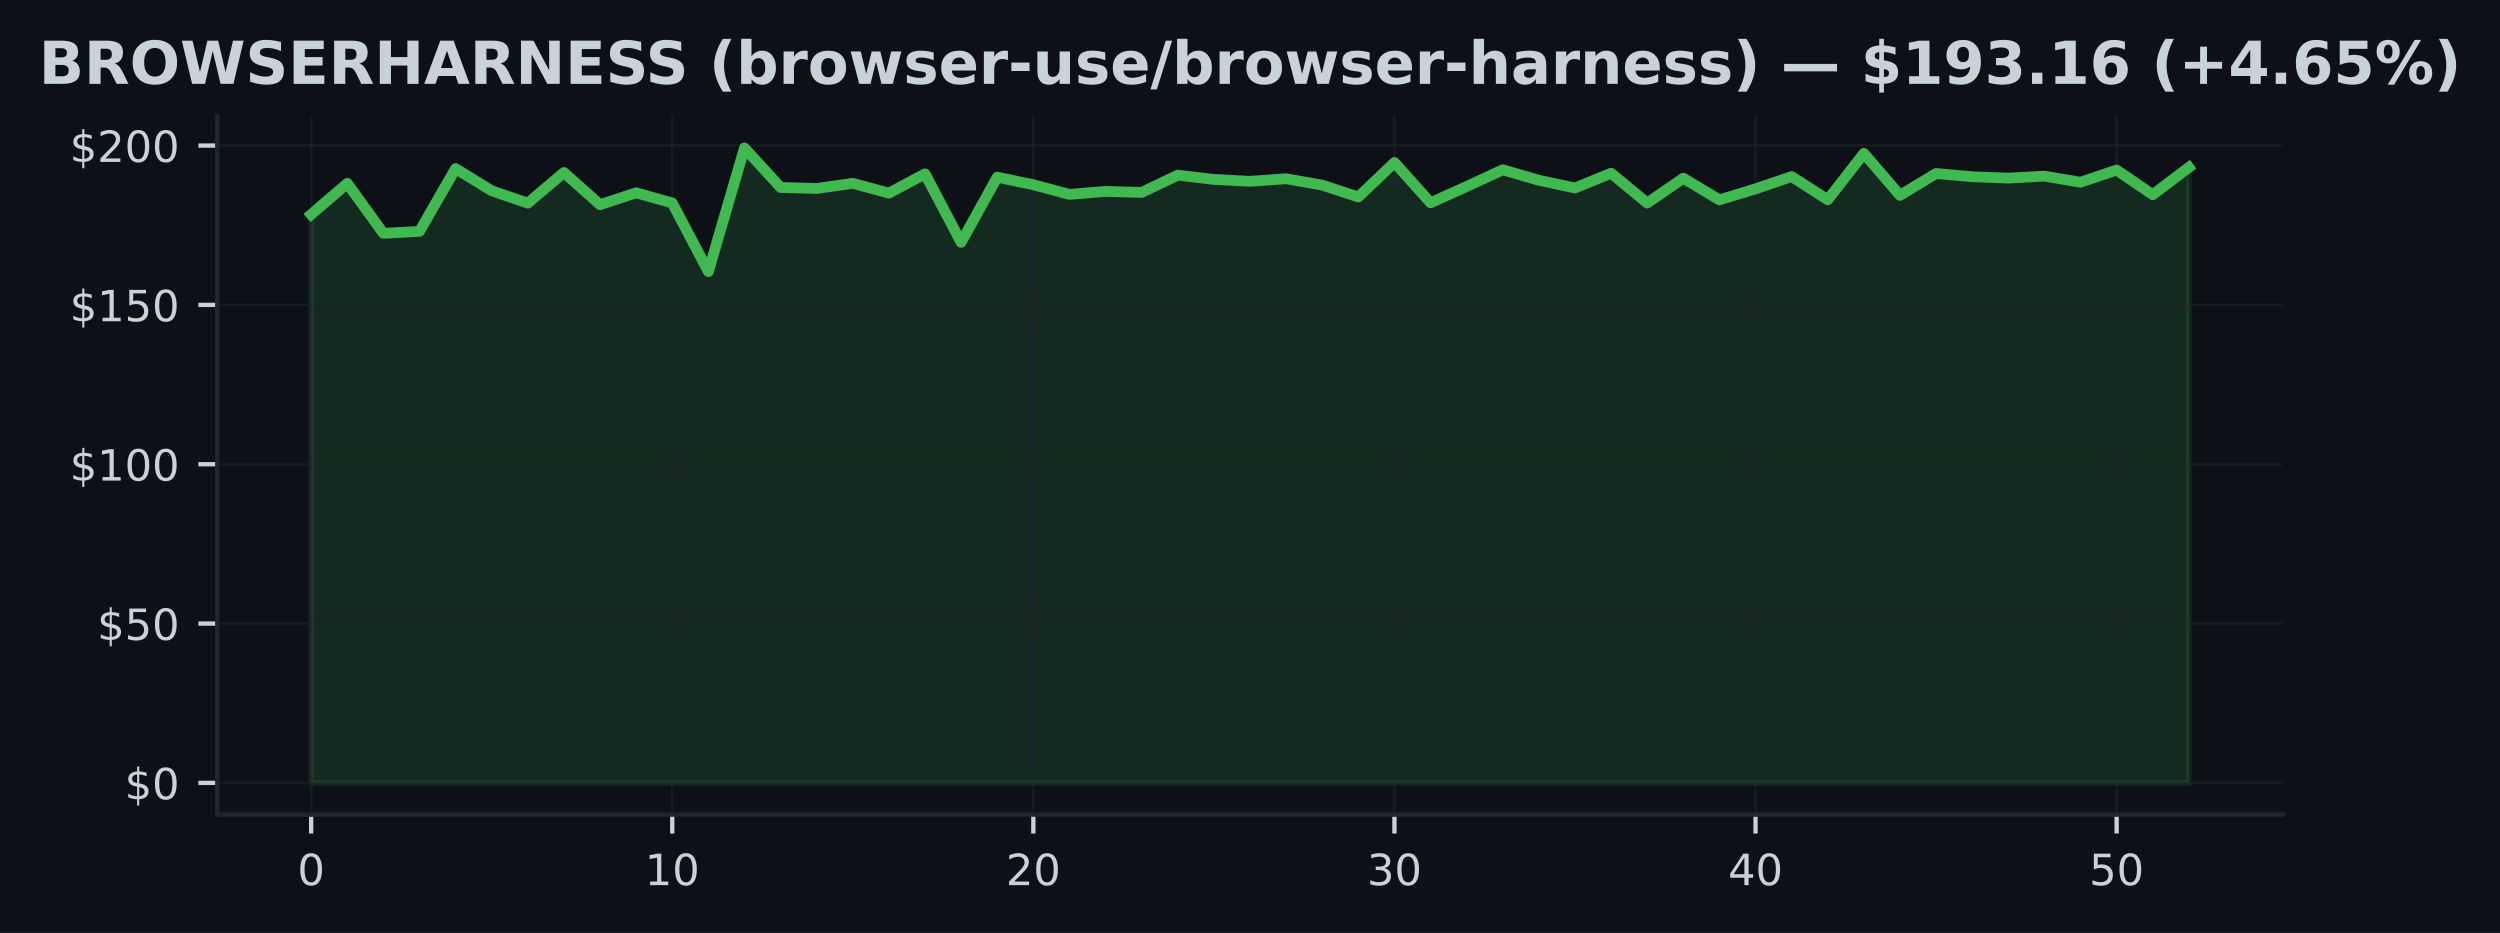
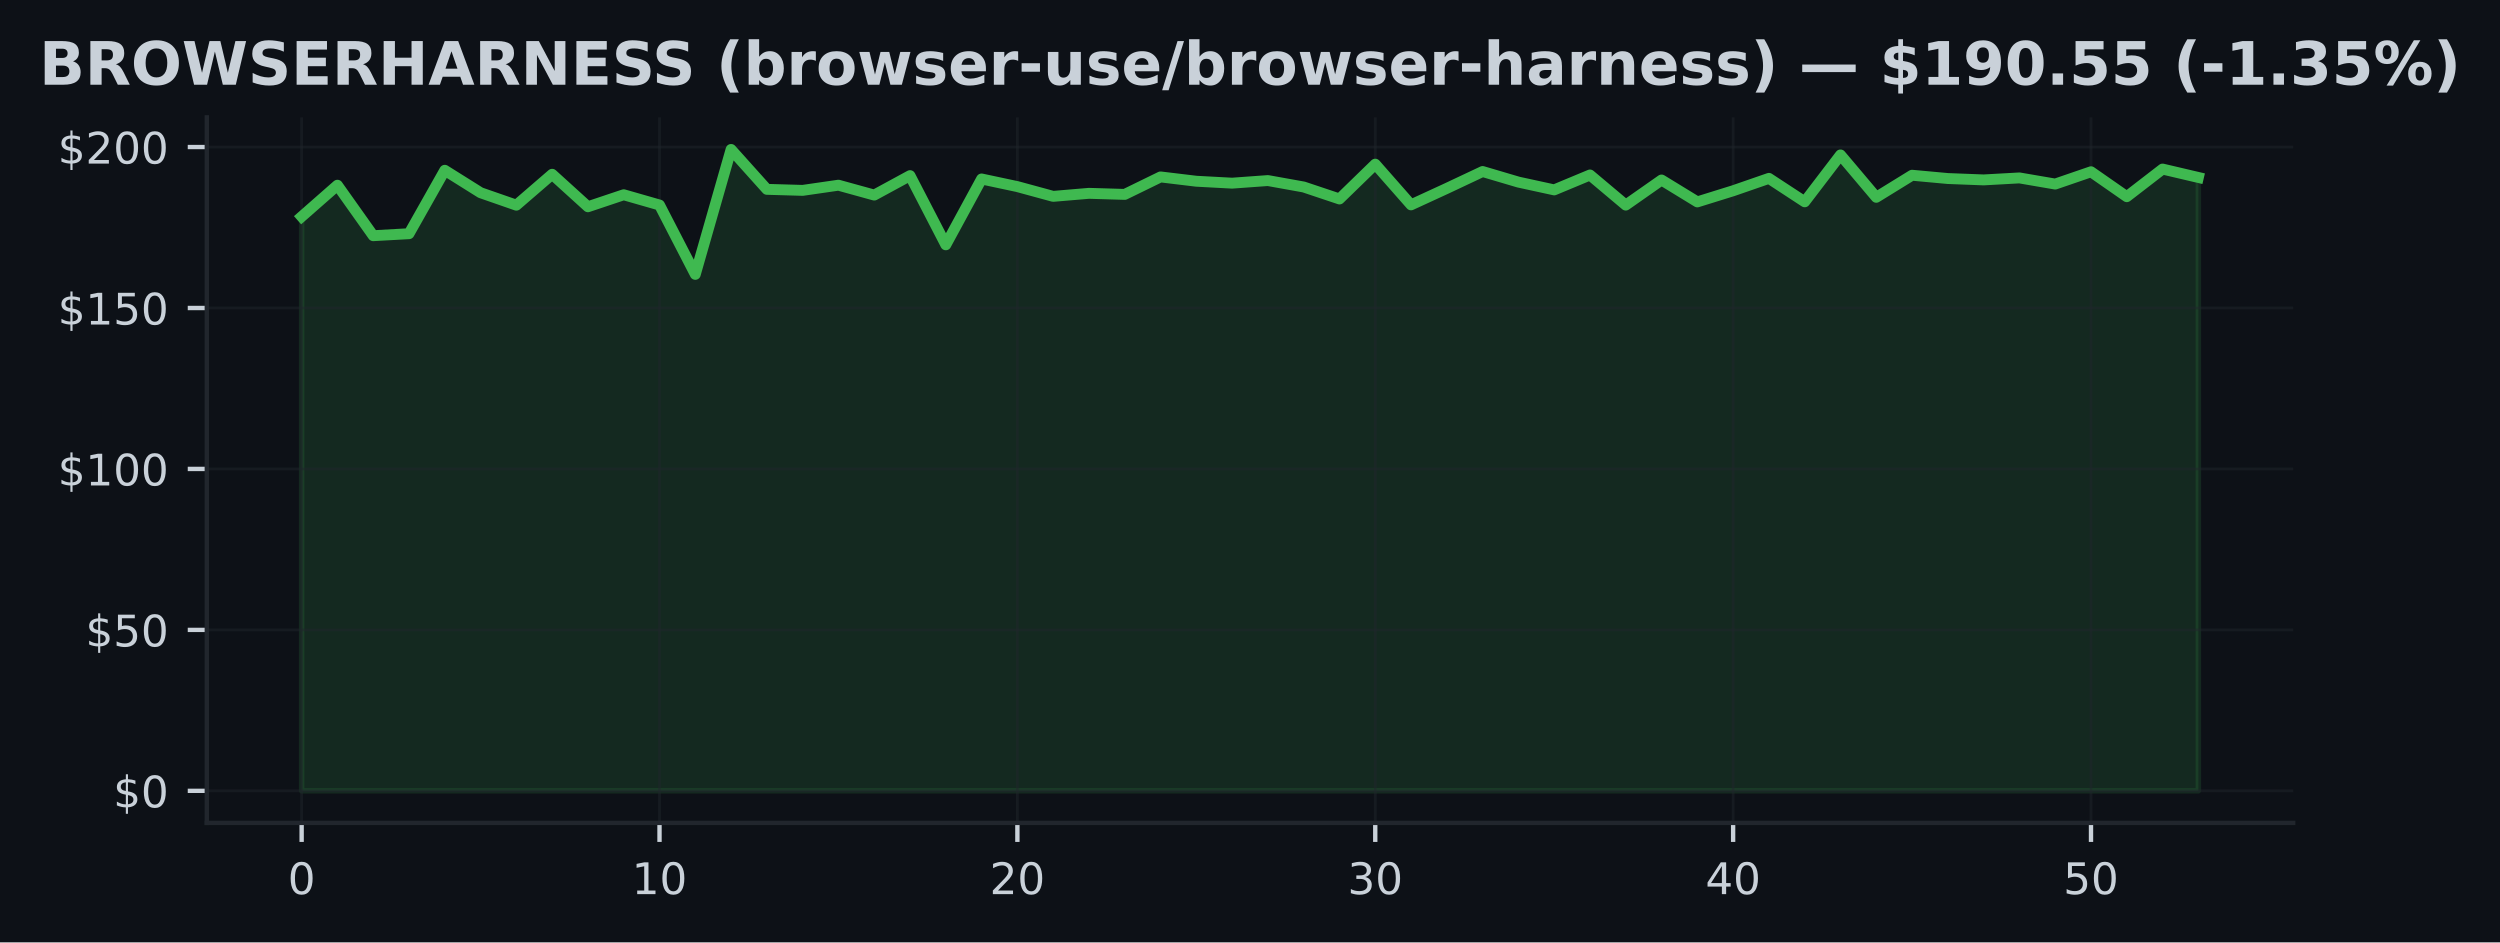
- <svg xmlns="http://www.w3.org/2000/svg" xmlns:xlink="http://www.w3.org/1999/xlink" width="463.759pt" height="173.061pt" viewBox="0 0 463.759 173.061" version="1.1">
+ <svg xmlns="http://www.w3.org/2000/svg" xmlns:xlink="http://www.w3.org/1999/xlink" width="459.106pt" height="173.061pt" viewBox="0 0 459.106 173.061" version="1.1">
  <defs>
    <style type="text/css">*{stroke-linejoin: round; stroke-linecap: butt}</style>
  </defs>
  <g id="figure_1">
    <g id="patch_1">
-       <path d="M 0 173.061  L 463.759 173.061  L 463.759 0  L 0 0  z " style="fill: #0d1117" />
+       <path d="M 0 173.061  L 459.106 173.061  L 459.106 0  L 0 0  z " style="fill: #0d1117" />
    </g>
    <g id="axes_1">
      <g id="patch_2">
-         <path d="M 40.304 151.118  L 423.454 151.118  L 423.454 21.558  L 40.304 21.558  z " style="fill: #0d1117" />
+         <path d="M 37.978 151.118  L 421.128 151.118  L 421.128 21.558  L 37.978 21.558  z " style="fill: #0d1117" />
      </g>
      <g id="FillBetweenPolyCollection_1">
        <defs>
-           <path id="m9d0fe61316" d="M 57.72 -27.832  L 57.72 -133.277  L 64.419 -139.046  L 71.117 -129.777  L 77.815 -130.144  L 84.514 -141.789  L 91.212 -137.669  L 97.911 -135.381  L 104.609 -141.056  L 111.308 -135.091  L 118.006 -137.296  L 124.704 -135.411  L 131.403 -122.678  L 138.101 -145.613  L 144.8 -138.289  L 151.498 -138.1  L 158.197 -139.052  L 164.895 -137.237  L 171.593 -140.808  L 178.292 -128.104  L 184.99 -140.193  L 191.689 -138.792  L 198.387 -137.001  L 205.086 -137.556  L 211.784 -137.361  L 218.482 -140.571  L 225.181 -139.779  L 231.879 -139.424  L 238.578 -139.903  L 245.276 -138.721  L 251.975 -136.522  L 258.673 -142.912  L 265.371 -135.44  L 272.07 -138.467  L 278.768 -141.564  L 285.467 -139.619  L 292.165 -138.189  L 298.864 -140.926  L 305.562 -135.399  L 312.26 -140.004  L 318.959 -135.984  L 325.657 -138.029  L 332.356 -140.305  L 339.054 -136.002  L 345.753 -144.608  L 352.451 -136.829  L 359.149 -140.878  L 365.848 -140.276  L 372.546 -140.021  L 379.245 -140.388  L 385.943 -139.259  L 392.642 -141.517  L 399.34 -136.942  L 406.038 -142.013  L 406.038 -27.832  L 406.038 -27.832  L 399.34 -27.832  L 392.642 -27.832  L 385.943 -27.832  L 379.245 -27.832  L 372.546 -27.832  L 365.848 -27.832  L 359.149 -27.832  L 352.451 -27.832  L 345.753 -27.832  L 339.054 -27.832  L 332.356 -27.832  L 325.657 -27.832  L 318.959 -27.832  L 312.26 -27.832  L 305.562 -27.832  L 298.864 -27.832  L 292.165 -27.832  L 285.467 -27.832  L 278.768 -27.832  L 272.07 -27.832  L 265.371 -27.832  L 258.673 -27.832  L 251.975 -27.832  L 245.276 -27.832  L 238.578 -27.832  L 231.879 -27.832  L 225.181 -27.832  L 218.482 -27.832  L 211.784 -27.832  L 205.086 -27.832  L 198.387 -27.832  L 191.689 -27.832  L 184.99 -27.832  L 178.292 -27.832  L 171.593 -27.832  L 164.895 -27.832  L 158.197 -27.832  L 151.498 -27.832  L 144.8 -27.832  L 138.101 -27.832  L 131.403 -27.832  L 124.704 -27.832  L 118.006 -27.832  L 111.308 -27.832  L 104.609 -27.832  L 97.911 -27.832  L 91.212 -27.832  L 84.514 -27.832  L 77.815 -27.832  L 71.117 -27.832  L 64.419 -27.832  L 57.72 -27.832  z " style="stroke: #3fb950; stroke-opacity: 0.15" />
+           <path id="m2687eca183" d="M 55.394 -27.832  L 55.394 -133.277  L 61.966 -139.046  L 68.538 -129.777  L 75.11 -130.144  L 81.682 -141.789  L 88.254 -137.669  L 94.826 -135.381  L 101.398 -141.056  L 107.97 -135.091  L 114.542 -137.296  L 121.114 -135.411  L 127.686 -122.678  L 134.258 -145.613  L 140.83 -138.289  L 147.402 -138.1  L 153.974 -139.052  L 160.547 -137.237  L 167.119 -140.808  L 173.691 -128.104  L 180.263 -140.193  L 186.835 -138.792  L 193.407 -137.001  L 199.979 -137.556  L 206.551 -137.361  L 213.123 -140.571  L 219.695 -139.779  L 226.267 -139.424  L 232.839 -139.903  L 239.411 -138.721  L 245.983 -136.522  L 252.555 -142.912  L 259.127 -135.44  L 265.699 -138.467  L 272.271 -141.564  L 278.843 -139.619  L 285.415 -138.189  L 291.987 -140.926  L 298.559 -135.399  L 305.131 -140.004  L 311.703 -135.984  L 318.276 -138.029  L 324.848 -140.305  L 331.42 -136.002  L 337.992 -144.608  L 344.564 -136.829  L 351.136 -140.878  L 357.708 -140.276  L 364.28 -140.021  L 370.852 -140.388  L 377.424 -139.259  L 383.996 -141.517  L 390.568 -136.942  L 397.14 -142.013  L 403.712 -140.471  L 403.712 -27.832  L 403.712 -27.832  L 397.14 -27.832  L 390.568 -27.832  L 383.996 -27.832  L 377.424 -27.832  L 370.852 -27.832  L 364.28 -27.832  L 357.708 -27.832  L 351.136 -27.832  L 344.564 -27.832  L 337.992 -27.832  L 331.42 -27.832  L 324.848 -27.832  L 318.276 -27.832  L 311.703 -27.832  L 305.131 -27.832  L 298.559 -27.832  L 291.987 -27.832  L 285.415 -27.832  L 278.843 -27.832  L 272.271 -27.832  L 265.699 -27.832  L 259.127 -27.832  L 252.555 -27.832  L 245.983 -27.832  L 239.411 -27.832  L 232.839 -27.832  L 226.267 -27.832  L 219.695 -27.832  L 213.123 -27.832  L 206.551 -27.832  L 199.979 -27.832  L 193.407 -27.832  L 186.835 -27.832  L 180.263 -27.832  L 173.691 -27.832  L 167.119 -27.832  L 160.547 -27.832  L 153.974 -27.832  L 147.402 -27.832  L 140.83 -27.832  L 134.258 -27.832  L 127.686 -27.832  L 121.114 -27.832  L 114.542 -27.832  L 107.97 -27.832  L 101.398 -27.832  L 94.826 -27.832  L 88.254 -27.832  L 81.682 -27.832  L 75.11 -27.832  L 68.538 -27.832  L 61.966 -27.832  L 55.394 -27.832  z " style="stroke: #3fb950; stroke-opacity: 0.15" />
        </defs>
-         <g clip-path="url(#p1581402d54)">
-           <use xlink:href="#m9d0fe61316" x="0" y="173.061" style="fill: #3fb950; fill-opacity: 0.15; stroke: #3fb950; stroke-opacity: 0.15" />
+         <g clip-path="url(#p8d269c9a73)">
+           <use xlink:href="#m2687eca183" x="0" y="173.061" style="fill: #3fb950; fill-opacity: 0.15; stroke: #3fb950; stroke-opacity: 0.15" />
        </g>
      </g>
      <g id="matplotlib.axis_1">
        <g id="xtick_1">
          <g id="line2d_1">
-             <path d="M 57.72 151.118  L 57.72 21.558  " clip-path="url(#p1581402d54)" style="fill: none; stroke: #21262d; stroke-opacity: 0.5; stroke-width: 0.5; stroke-linecap: square" />
+             <path d="M 55.394 151.118  L 55.394 21.558  " clip-path="url(#p8d269c9a73)" style="fill: none; stroke: #21262d; stroke-opacity: 0.5; stroke-width: 0.5; stroke-linecap: square" />
          </g>
          <g id="line2d_2">
            <defs>
-               <path id="mba30ab783a" d="M 0 0  L 0 3.5  " style="stroke: #c9d1d9; stroke-width: 0.8" />
+               <path id="me2d39eeaac" d="M 0 0  L 0 3.5  " style="stroke: #c9d1d9; stroke-width: 0.8" />
            </defs>
            <g>
-               <use xlink:href="#mba30ab783a" x="57.72" y="151.118" style="fill: #c9d1d9; stroke: #c9d1d9; stroke-width: 0.8" />
+               <use xlink:href="#me2d39eeaac" x="55.394" y="151.118" style="fill: #c9d1d9; stroke: #c9d1d9; stroke-width: 0.8" />
            </g>
          </g>
          <g id="text_1">
-             <g style="fill: #c9d1d9" transform="translate(55.17521 164.197) scale(0.08 -0.08)">
+             <g style="fill: #c9d1d9" transform="translate(52.84888 164.197) scale(0.08 -0.08)">
              <defs>
                <path id="DejaVuSans-30" d="M 2034 4250  Q 1547 4250 1301 3770  Q 1056 3291 1056 2328  Q 1056 1369 1301 889  Q 1547 409 2034 409  Q 2525 409 2770 889  Q 3016 1369 3016 2328  Q 3016 3291 2770 3770  Q 2525 4250 2034 4250  z M 2034 4750  Q 2819 4750 3233 4129  Q 3647 3509 3647 2328  Q 3647 1150 3233 529  Q 2819 -91 2034 -91  Q 1250 -91 836 529  Q 422 1150 422 2328  Q 422 3509 836 4129  Q 1250 4750 2034 4750  z " transform="scale(0.015625)" />
              </defs>
              <use xlink:href="#DejaVuSans-30" />
            </g>
          </g>
        </g>
        <g id="xtick_2">
          <g id="line2d_3">
-             <path d="M 124.704 151.118  L 124.704 21.558  " clip-path="url(#p1581402d54)" style="fill: none; stroke: #21262d; stroke-opacity: 0.5; stroke-width: 0.5; stroke-linecap: square" />
+             <path d="M 121.114 151.118  L 121.114 21.558  " clip-path="url(#p8d269c9a73)" style="fill: none; stroke: #21262d; stroke-opacity: 0.5; stroke-width: 0.5; stroke-linecap: square" />
          </g>
          <g id="line2d_4">
            <g>
-               <use xlink:href="#mba30ab783a" x="124.704" y="151.118" style="fill: #c9d1d9; stroke: #c9d1d9; stroke-width: 0.8" />
+               <use xlink:href="#me2d39eeaac" x="121.114" y="151.118" style="fill: #c9d1d9; stroke: #c9d1d9; stroke-width: 0.8" />
            </g>
          </g>
          <g id="text_2">
-             <g style="fill: #c9d1d9" transform="translate(119.6145 164.197) scale(0.08 -0.08)">
+             <g style="fill: #c9d1d9" transform="translate(116.0243 164.197) scale(0.08 -0.08)">
              <defs>
                <path id="DejaVuSans-31" d="M 794 531  L 1825 531  L 1825 4091  L 703 3866  L 703 4441  L 1819 4666  L 2450 4666  L 2450 531  L 3481 531  L 3481 0  L 794 0  L 794 531  z " transform="scale(0.015625)" />
              </defs>
              <use xlink:href="#DejaVuSans-31" />
              <use xlink:href="#DejaVuSans-30" transform="translate(63.62305 0)" />
            </g>
          </g>
        </g>
        <g id="xtick_3">
          <g id="line2d_5">
-             <path d="M 191.689 151.118  L 191.689 21.558  " clip-path="url(#p1581402d54)" style="fill: none; stroke: #21262d; stroke-opacity: 0.5; stroke-width: 0.5; stroke-linecap: square" />
+             <path d="M 186.835 151.118  L 186.835 21.558  " clip-path="url(#p8d269c9a73)" style="fill: none; stroke: #21262d; stroke-opacity: 0.5; stroke-width: 0.5; stroke-linecap: square" />
          </g>
          <g id="line2d_6">
            <g>
-               <use xlink:href="#mba30ab783a" x="191.689" y="151.118" style="fill: #c9d1d9; stroke: #c9d1d9; stroke-width: 0.8" />
+               <use xlink:href="#me2d39eeaac" x="186.835" y="151.118" style="fill: #c9d1d9; stroke: #c9d1d9; stroke-width: 0.8" />
            </g>
          </g>
          <g id="text_3">
-             <g style="fill: #c9d1d9" transform="translate(186.5987 164.197) scale(0.08 -0.08)">
+             <g style="fill: #c9d1d9" transform="translate(181.7447 164.197) scale(0.08 -0.08)">
              <defs>
                <path id="DejaVuSans-32" d="M 1228 531  L 3431 531  L 3431 0  L 469 0  L 469 531  Q 828 903 1448 1529  Q 2069 2156 2228 2338  Q 2531 2678 2651 2914  Q 2772 3150 2772 3378  Q 2772 3750 2511 3984  Q 2250 4219 1831 4219  Q 1534 4219 1204 4116  Q 875 4013 500 3803  L 500 4441  Q 881 4594 1212 4672  Q 1544 4750 1819 4750  Q 2544 4750 2975 4387  Q 3406 4025 3406 3419  Q 3406 3131 3298 2873  Q 3191 2616 2906 2266  Q 2828 2175 2409 1742  Q 1991 1309 1228 531  z " transform="scale(0.015625)" />
              </defs>
              <use xlink:href="#DejaVuSans-32" />
              <use xlink:href="#DejaVuSans-30" transform="translate(63.62305 0)" />
            </g>
          </g>
        </g>
        <g id="xtick_4">
          <g id="line2d_7">
-             <path d="M 258.673 151.118  L 258.673 21.558  " clip-path="url(#p1581402d54)" style="fill: none; stroke: #21262d; stroke-opacity: 0.5; stroke-width: 0.5; stroke-linecap: square" />
+             <path d="M 252.555 151.118  L 252.555 21.558  " clip-path="url(#p8d269c9a73)" style="fill: none; stroke: #21262d; stroke-opacity: 0.5; stroke-width: 0.5; stroke-linecap: square" />
          </g>
          <g id="line2d_8">
            <g>
-               <use xlink:href="#mba30ab783a" x="258.673" y="151.118" style="fill: #c9d1d9; stroke: #c9d1d9; stroke-width: 0.8" />
+               <use xlink:href="#me2d39eeaac" x="252.555" y="151.118" style="fill: #c9d1d9; stroke: #c9d1d9; stroke-width: 0.8" />
            </g>
          </g>
          <g id="text_4">
-             <g style="fill: #c9d1d9" transform="translate(253.583 164.197) scale(0.08 -0.08)">
+             <g style="fill: #c9d1d9" transform="translate(247.4651 164.197) scale(0.08 -0.08)">
              <defs>
                <path id="DejaVuSans-33" d="M 2597 2516  Q 3050 2419 3304 2112  Q 3559 1806 3559 1356  Q 3559 666 3084 287  Q 2609 -91 1734 -91  Q 1441 -91 1130 -33  Q 819 25 488 141  L 488 750  Q 750 597 1062 519  Q 1375 441 1716 441  Q 2309 441 2620 675  Q 2931 909 2931 1356  Q 2931 1769 2642 2001  Q 2353 2234 1838 2234  L 1294 2234  L 1294 2753  L 1863 2753  Q 2328 2753 2575 2939  Q 2822 3125 2822 3475  Q 2822 3834 2567 4026  Q 2313 4219 1838 4219  Q 1578 4219 1281 4162  Q 984 4106 628 3988  L 628 4550  Q 988 4650 1302 4700  Q 1616 4750 1894 4750  Q 2613 4750 3031 4423  Q 3450 4097 3450 3541  Q 3450 3153 3228 2886  Q 3006 2619 2597 2516  z " transform="scale(0.015625)" />
              </defs>
              <use xlink:href="#DejaVuSans-33" />
              <use xlink:href="#DejaVuSans-30" transform="translate(63.62305 0)" />
            </g>
          </g>
        </g>
        <g id="xtick_5">
          <g id="line2d_9">
-             <path d="M 325.657 151.118  L 325.657 21.558  " clip-path="url(#p1581402d54)" style="fill: none; stroke: #21262d; stroke-opacity: 0.5; stroke-width: 0.5; stroke-linecap: square" />
+             <path d="M 318.276 151.118  L 318.276 21.558  " clip-path="url(#p8d269c9a73)" style="fill: none; stroke: #21262d; stroke-opacity: 0.5; stroke-width: 0.5; stroke-linecap: square" />
          </g>
          <g id="line2d_10">
            <g>
-               <use xlink:href="#mba30ab783a" x="325.657" y="151.118" style="fill: #c9d1d9; stroke: #c9d1d9; stroke-width: 0.8" />
+               <use xlink:href="#me2d39eeaac" x="318.276" y="151.118" style="fill: #c9d1d9; stroke: #c9d1d9; stroke-width: 0.8" />
            </g>
          </g>
          <g id="text_5">
-             <g style="fill: #c9d1d9" transform="translate(320.5673 164.197) scale(0.08 -0.08)">
+             <g style="fill: #c9d1d9" transform="translate(313.1855 164.197) scale(0.08 -0.08)">
              <defs>
                <path id="DejaVuSans-34" d="M 2419 4116  L 825 1625  L 2419 1625  L 2419 4116  z M 2253 4666  L 3047 4666  L 3047 1625  L 3713 1625  L 3713 1100  L 3047 1100  L 3047 0  L 2419 0  L 2419 1100  L 313 1100  L 313 1709  L 2253 4666  z " transform="scale(0.015625)" />
              </defs>
              <use xlink:href="#DejaVuSans-34" />
              <use xlink:href="#DejaVuSans-30" transform="translate(63.62305 0)" />
            </g>
          </g>
        </g>
        <g id="xtick_6">
          <g id="line2d_11">
-             <path d="M 392.642 151.118  L 392.642 21.558  " clip-path="url(#p1581402d54)" style="fill: none; stroke: #21262d; stroke-opacity: 0.5; stroke-width: 0.5; stroke-linecap: square" />
+             <path d="M 383.996 151.118  L 383.996 21.558  " clip-path="url(#p8d269c9a73)" style="fill: none; stroke: #21262d; stroke-opacity: 0.5; stroke-width: 0.5; stroke-linecap: square" />
          </g>
          <g id="line2d_12">
            <g>
-               <use xlink:href="#mba30ab783a" x="392.642" y="151.118" style="fill: #c9d1d9; stroke: #c9d1d9; stroke-width: 0.8" />
+               <use xlink:href="#me2d39eeaac" x="383.996" y="151.118" style="fill: #c9d1d9; stroke: #c9d1d9; stroke-width: 0.8" />
            </g>
          </g>
          <g id="text_6">
-             <g style="fill: #c9d1d9" transform="translate(387.5515 164.197) scale(0.08 -0.08)">
+             <g style="fill: #c9d1d9" transform="translate(378.9059 164.197) scale(0.08 -0.08)">
              <defs>
                <path id="DejaVuSans-35" d="M 691 4666  L 3169 4666  L 3169 4134  L 1269 4134  L 1269 2991  Q 1406 3038 1543 3061  Q 1681 3084 1819 3084  Q 2600 3084 3056 2656  Q 3513 2228 3513 1497  Q 3513 744 3044 326  Q 2575 -91 1722 -91  Q 1428 -91 1123 -41  Q 819 9 494 109  L 494 744  Q 775 591 1075 516  Q 1375 441 1709 441  Q 2250 441 2565 725  Q 2881 1009 2881 1497  Q 2881 1984 2565 2268  Q 2250 2553 1709 2553  Q 1456 2553 1204 2497  Q 953 2441 691 2322  L 691 4666  z " transform="scale(0.015625)" />
              </defs>
              <use xlink:href="#DejaVuSans-35" />
              <use xlink:href="#DejaVuSans-30" transform="translate(63.62305 0)" />
            </g>
          </g>
        </g>
      </g>
      <g id="matplotlib.axis_2">
        <g id="ytick_1">
          <g id="line2d_13">
-             <path d="M 40.304 145.229  L 423.454 145.229  " clip-path="url(#p1581402d54)" style="fill: none; stroke: #21262d; stroke-opacity: 0.5; stroke-width: 0.5; stroke-linecap: square" />
+             <path d="M 37.978 145.229  L 421.128 145.229  " clip-path="url(#p8d269c9a73)" style="fill: none; stroke: #21262d; stroke-opacity: 0.5; stroke-width: 0.5; stroke-linecap: square" />
          </g>
          <g id="line2d_14">
            <defs>
-               <path id="ma337fc4539" d="M 0 0  L -3.5 0  " style="stroke: #c9d1d9; stroke-width: 0.8" />
+               <path id="mc0cc342c69" d="M 0 0  L -3.5 0  " style="stroke: #c9d1d9; stroke-width: 0.8" />
            </defs>
            <g>
-               <use xlink:href="#ma337fc4539" x="40.304" y="145.229" style="fill: #c9d1d9; stroke: #c9d1d9; stroke-width: 0.8" />
+               <use xlink:href="#mc0cc342c69" x="37.978" y="145.229" style="fill: #c9d1d9; stroke: #c9d1d9; stroke-width: 0.8" />
            </g>
          </g>
          <g id="text_7">
-             <g style="fill: #c9d1d9" transform="translate(23.1243 148.2686) scale(0.08 -0.08)">
+             <g style="fill: #c9d1d9" transform="translate(20.79797 148.2686) scale(0.08 -0.08)">
              <defs>
                <path id="DejaVuSans-24" d="M 2163 -941  L 1850 -941  L 1847 0  Q 1519 6 1191 76  Q 863 147 531 288  L 531 850  Q 850 650 1176 548  Q 1503 447 1850 444  L 1850 1869  Q 1159 1981 845 2250  Q 531 2519 531 2988  Q 531 3497 872 3790  Q 1213 4084 1850 4128  L 1850 4863  L 2163 4863  L 2163 4138  Q 2453 4125 2725 4076  Q 2997 4028 3256 3944  L 3256 3397  Q 2997 3528 2723 3600  Q 2450 3672 2163 3684  L 2163 2350  Q 2872 2241 3206 1959  Q 3541 1678 3541 1191  Q 3541 663 3186 358  Q 2831 53 2163 6  L 2163 -941  z M 1850 2406  L 1850 3688  Q 1488 3647 1297 3481  Q 1106 3316 1106 3041  Q 1106 2772 1282 2622  Q 1459 2472 1850 2406  z M 2163 1806  L 2163 453  Q 2559 506 2761 678  Q 2963 850 2963 1131  Q 2963 1406 2770 1568  Q 2578 1731 2163 1806  z " transform="scale(0.015625)" />
              </defs>
              <use xlink:href="#DejaVuSans-24" />
              <use xlink:href="#DejaVuSans-30" transform="translate(63.62305 0)" />
            </g>
          </g>
        </g>
        <g id="ytick_2">
          <g id="line2d_15">
-             <path d="M 40.304 115.673  L 423.454 115.673  " clip-path="url(#p1581402d54)" style="fill: none; stroke: #21262d; stroke-opacity: 0.5; stroke-width: 0.5; stroke-linecap: square" />
+             <path d="M 37.978 115.673  L 421.128 115.673  " clip-path="url(#p8d269c9a73)" style="fill: none; stroke: #21262d; stroke-opacity: 0.5; stroke-width: 0.5; stroke-linecap: square" />
          </g>
          <g id="line2d_16">
            <g>
-               <use xlink:href="#ma337fc4539" x="40.304" y="115.673" style="fill: #c9d1d9; stroke: #c9d1d9; stroke-width: 0.8" />
+               <use xlink:href="#mc0cc342c69" x="37.978" y="115.673" style="fill: #c9d1d9; stroke: #c9d1d9; stroke-width: 0.8" />
            </g>
          </g>
          <g id="text_8">
-             <g style="fill: #c9d1d9" transform="translate(18.0343 118.7123) scale(0.08 -0.08)">
+             <g style="fill: #c9d1d9" transform="translate(15.70797 118.7123) scale(0.08 -0.08)">
              <use xlink:href="#DejaVuSans-24" />
              <use xlink:href="#DejaVuSans-35" transform="translate(63.62305 0)" />
              <use xlink:href="#DejaVuSans-30" transform="translate(127.2461 0)" />
            </g>
          </g>
        </g>
        <g id="ytick_3">
          <g id="line2d_17">
-             <path d="M 40.304 86.117  L 423.454 86.117  " clip-path="url(#p1581402d54)" style="fill: none; stroke: #21262d; stroke-opacity: 0.5; stroke-width: 0.5; stroke-linecap: square" />
+             <path d="M 37.978 86.117  L 421.128 86.117  " clip-path="url(#p8d269c9a73)" style="fill: none; stroke: #21262d; stroke-opacity: 0.5; stroke-width: 0.5; stroke-linecap: square" />
          </g>
          <g id="line2d_18">
            <g>
-               <use xlink:href="#ma337fc4539" x="40.304" y="86.117" style="fill: #c9d1d9; stroke: #c9d1d9; stroke-width: 0.8" />
+               <use xlink:href="#mc0cc342c69" x="37.978" y="86.117" style="fill: #c9d1d9; stroke: #c9d1d9; stroke-width: 0.8" />
            </g>
          </g>
          <g id="text_9">
-             <g style="fill: #c9d1d9" transform="translate(12.9443 89.15598) scale(0.08 -0.08)">
+             <g style="fill: #c9d1d9" transform="translate(10.61797 89.15598) scale(0.08 -0.08)">
              <use xlink:href="#DejaVuSans-24" />
              <use xlink:href="#DejaVuSans-31" transform="translate(63.62305 0)" />
              <use xlink:href="#DejaVuSans-30" transform="translate(127.2461 0)" />
              <use xlink:href="#DejaVuSans-30" transform="translate(190.8691 0)" />
            </g>
          </g>
        </g>
        <g id="ytick_4">
          <g id="line2d_19">
-             <path d="M 40.304 56.56  L 423.454 56.56  " clip-path="url(#p1581402d54)" style="fill: none; stroke: #21262d; stroke-opacity: 0.5; stroke-width: 0.5; stroke-linecap: square" />
+             <path d="M 37.978 56.56  L 421.128 56.56  " clip-path="url(#p8d269c9a73)" style="fill: none; stroke: #21262d; stroke-opacity: 0.5; stroke-width: 0.5; stroke-linecap: square" />
          </g>
          <g id="line2d_20">
            <g>
-               <use xlink:href="#ma337fc4539" x="40.304" y="56.56" style="fill: #c9d1d9; stroke: #c9d1d9; stroke-width: 0.8" />
+               <use xlink:href="#mc0cc342c69" x="37.978" y="56.56" style="fill: #c9d1d9; stroke: #c9d1d9; stroke-width: 0.8" />
            </g>
          </g>
          <g id="text_10">
-             <g style="fill: #c9d1d9" transform="translate(12.9443 59.59969) scale(0.08 -0.08)">
+             <g style="fill: #c9d1d9" transform="translate(10.61797 59.59969) scale(0.08 -0.08)">
              <use xlink:href="#DejaVuSans-24" />
              <use xlink:href="#DejaVuSans-31" transform="translate(63.62305 0)" />
              <use xlink:href="#DejaVuSans-35" transform="translate(127.2461 0)" />
              <use xlink:href="#DejaVuSans-30" transform="translate(190.8691 0)" />
            </g>
          </g>
        </g>
        <g id="ytick_5">
          <g id="line2d_21">
-             <path d="M 40.304 27.004  L 423.454 27.004  " clip-path="url(#p1581402d54)" style="fill: none; stroke: #21262d; stroke-opacity: 0.5; stroke-width: 0.5; stroke-linecap: square" />
+             <path d="M 37.978 27.004  L 421.128 27.004  " clip-path="url(#p8d269c9a73)" style="fill: none; stroke: #21262d; stroke-opacity: 0.5; stroke-width: 0.5; stroke-linecap: square" />
          </g>
          <g id="line2d_22">
            <g>
-               <use xlink:href="#ma337fc4539" x="40.304" y="27.004" style="fill: #c9d1d9; stroke: #c9d1d9; stroke-width: 0.8" />
+               <use xlink:href="#mc0cc342c69" x="37.978" y="27.004" style="fill: #c9d1d9; stroke: #c9d1d9; stroke-width: 0.8" />
            </g>
          </g>
          <g id="text_11">
-             <g style="fill: #c9d1d9" transform="translate(12.9443 30.0434) scale(0.08 -0.08)">
+             <g style="fill: #c9d1d9" transform="translate(10.61797 30.0434) scale(0.08 -0.08)">
              <use xlink:href="#DejaVuSans-24" />
              <use xlink:href="#DejaVuSans-32" transform="translate(63.62305 0)" />
              <use xlink:href="#DejaVuSans-30" transform="translate(127.2461 0)" />
              <use xlink:href="#DejaVuSans-30" transform="translate(190.8691 0)" />
            </g>
          </g>
        </g>
      </g>
      <g id="line2d_23">
-         <path d="M 57.72 39.784  L 64.419 34.015  L 71.117 43.284  L 77.815 42.917  L 84.514 31.272  L 91.212 35.392  L 97.911 37.68  L 104.609 32.005  L 111.308 37.969  L 118.006 35.765  L 124.704 37.65  L 131.403 50.383  L 138.101 27.447  L 144.8 34.771  L 151.498 34.961  L 158.197 34.009  L 164.895 35.824  L 171.593 32.253  L 178.292 44.957  L 184.99 32.868  L 191.689 34.269  L 198.387 36.06  L 205.086 35.504  L 211.784 35.699  L 218.482 32.49  L 225.181 33.282  L 231.879 33.636  L 238.578 33.158  L 245.276 34.34  L 251.975 36.539  L 258.673 30.149  L 265.371 37.621  L 272.07 34.594  L 278.768 31.497  L 285.467 33.441  L 292.165 34.872  L 298.864 32.135  L 305.562 37.662  L 312.26 33.057  L 318.959 37.077  L 325.657 35.032  L 332.356 32.756  L 339.054 37.059  L 345.753 28.452  L 352.451 36.232  L 359.149 32.182  L 365.848 32.785  L 372.546 33.039  L 379.245 32.673  L 385.943 33.802  L 392.642 31.544  L 399.34 36.119  L 406.038 31.047  " clip-path="url(#p1581402d54)" style="fill: none; stroke: #3fb950; stroke-width: 2; stroke-linecap: square" />
+         <path d="M 55.394 39.784  L 61.966 34.015  L 68.538 43.284  L 75.11 42.917  L 81.682 31.272  L 88.254 35.392  L 94.826 37.68  L 101.398 32.005  L 107.97 37.969  L 114.542 35.765  L 121.114 37.65  L 127.686 50.383  L 134.258 27.447  L 140.83 34.771  L 147.402 34.961  L 153.974 34.009  L 160.547 35.824  L 167.119 32.253  L 173.691 44.957  L 180.263 32.868  L 186.835 34.269  L 193.407 36.06  L 199.979 35.504  L 206.551 35.699  L 213.123 32.49  L 219.695 33.282  L 226.267 33.636  L 232.839 33.158  L 239.411 34.34  L 245.983 36.539  L 252.555 30.149  L 259.127 37.621  L 265.699 34.594  L 272.271 31.497  L 278.843 33.441  L 285.415 34.872  L 291.987 32.135  L 298.559 37.662  L 305.131 33.057  L 311.703 37.077  L 318.276 35.032  L 324.848 32.756  L 331.42 37.059  L 337.992 28.452  L 344.564 36.232  L 351.136 32.182  L 357.708 32.785  L 364.28 33.039  L 370.852 32.673  L 377.424 33.802  L 383.996 31.544  L 390.568 36.119  L 397.14 31.047  L 403.712 32.59  " clip-path="url(#p8d269c9a73)" style="fill: none; stroke: #3fb950; stroke-width: 2; stroke-linecap: square" />
      </g>
      <g id="patch_3">
-         <path d="M 40.304 151.118  L 40.304 21.558  " style="fill: none; stroke: #21262d; stroke-width: 0.8; stroke-linejoin: miter; stroke-linecap: square" />
+         <path d="M 37.978 151.118  L 37.978 21.558  " style="fill: none; stroke: #21262d; stroke-width: 0.8; stroke-linejoin: miter; stroke-linecap: square" />
      </g>
      <g id="patch_4">
-         <path d="M 40.304 151.118  L 423.454 151.118  " style="fill: none; stroke: #21262d; stroke-width: 0.8; stroke-linejoin: miter; stroke-linecap: square" />
+         <path d="M 37.978 151.118  L 421.128 151.118  " style="fill: none; stroke: #21262d; stroke-width: 0.8; stroke-linejoin: miter; stroke-linecap: square" />
      </g>
      <g id="text_12">
        <g style="fill: #c9d1d9" transform="translate(7.2 15.55828) scale(0.11 -0.11)">
          <defs>
            <path id="DejaVuSans-Bold-42" d="M 2456 2859  Q 2741 2859 2887 2984  Q 3034 3109 3034 3353  Q 3034 3594 2887 3720  Q 2741 3847 2456 3847  L 1791 3847  L 1791 2859  L 2456 2859  z M 2497 819  Q 2859 819 3042 972  Q 3225 1125 3225 1434  Q 3225 1738 3044 1889  Q 2863 2041 2497 2041  L 1791 2041  L 1791 819  L 2497 819  z M 3616 2497  Q 4003 2384 4215 2081  Q 4428 1778 4428 1338  Q 4428 663 3972 331  Q 3516 0 2584 0  L 588 0  L 588 4666  L 2394 4666  Q 3366 4666 3802 4372  Q 4238 4078 4238 3431  Q 4238 3091 4078 2852  Q 3919 2613 3616 2497  z " transform="scale(0.015625)" />
            <path id="DejaVuSans-Bold-52" d="M 2297 2597  Q 2675 2597 2839 2737  Q 3003 2878 3003 3200  Q 3003 3519 2839 3656  Q 2675 3794 2297 3794  L 1791 3794  L 1791 2597  L 2297 2597  z M 1791 1766  L 1791 0  L 588 0  L 588 4666  L 2425 4666  Q 3347 4666 3776 4356  Q 4206 4047 4206 3378  Q 4206 2916 3982 2619  Q 3759 2322 3309 2181  Q 3556 2125 3751 1926  Q 3947 1728 4147 1325  L 4800 0  L 3519 0  L 2950 1159  Q 2778 1509 2601 1637  Q 2425 1766 2131 1766  L 1791 1766  z " transform="scale(0.015625)" />
            <path id="DejaVuSans-Bold-4f" d="M 2719 3878  Q 2169 3878 1866 3472  Q 1563 3066 1563 2328  Q 1563 1594 1866 1187  Q 2169 781 2719 781  Q 3272 781 3575 1187  Q 3878 1594 3878 2328  Q 3878 3066 3575 3472  Q 3272 3878 2719 3878  z M 2719 4750  Q 3844 4750 4481 4106  Q 5119 3463 5119 2328  Q 5119 1197 4481 553  Q 3844 -91 2719 -91  Q 1597 -91 958 553  Q 319 1197 319 2328  Q 319 3463 958 4106  Q 1597 4750 2719 4750  z " transform="scale(0.015625)" />
            <path id="DejaVuSans-Bold-57" d="M 191 4666  L 1344 4666  L 2150 1275  L 2950 4666  L 4109 4666  L 4909 1275  L 5716 4666  L 6859 4666  L 5759 0  L 4372 0  L 3525 3547  L 2688 0  L 1300 0  L 191 4666  z " transform="scale(0.015625)" />
            <path id="DejaVuSans-Bold-53" d="M 3834 4519  L 3834 3531  Q 3450 3703 3084 3790  Q 2719 3878 2394 3878  Q 1963 3878 1756 3759  Q 1550 3641 1550 3391  Q 1550 3203 1689 3098  Q 1828 2994 2194 2919  L 2706 2816  Q 3484 2659 3812 2340  Q 4141 2022 4141 1434  Q 4141 663 3683 286  Q 3225 -91 2284 -91  Q 1841 -91 1394 -6  Q 947 78 500 244  L 500 1259  Q 947 1022 1364 901  Q 1781 781 2169 781  Q 2563 781 2772 912  Q 2981 1044 2981 1288  Q 2981 1506 2839 1625  Q 2697 1744 2272 1838  L 1806 1941  Q 1106 2091 782 2419  Q 459 2747 459 3303  Q 459 4000 909 4375  Q 1359 4750 2203 4750  Q 2588 4750 2994 4692  Q 3400 4634 3834 4519  z " transform="scale(0.015625)" />
            <path id="DejaVuSans-Bold-45" d="M 588 4666  L 3834 4666  L 3834 3756  L 1791 3756  L 1791 2888  L 3713 2888  L 3713 1978  L 1791 1978  L 1791 909  L 3903 909  L 3903 0  L 588 0  L 588 4666  z " transform="scale(0.015625)" />
            <path id="DejaVuSans-Bold-48" d="M 588 4666  L 1791 4666  L 1791 2888  L 3566 2888  L 3566 4666  L 4769 4666  L 4769 0  L 3566 0  L 3566 1978  L 1791 1978  L 1791 0  L 588 0  L 588 4666  z " transform="scale(0.015625)" />
            <path id="DejaVuSans-Bold-41" d="M 3419 850  L 1538 850  L 1241 0  L 31 0  L 1759 4666  L 3194 4666  L 4922 0  L 3713 0  L 3419 850  z M 1838 1716  L 3116 1716  L 2478 3572  L 1838 1716  z " transform="scale(0.015625)" />
            <path id="DejaVuSans-Bold-4e" d="M 588 4666  L 1931 4666  L 3628 1466  L 3628 4666  L 4769 4666  L 4769 0  L 3425 0  L 1728 3200  L 1728 0  L 588 0  L 588 4666  z " transform="scale(0.015625)" />
            <path id="DejaVuSans-Bold-20" transform="scale(0.015625)" />
            <path id="DejaVuSans-Bold-28" d="M 2413 -844  L 1484 -844  Q 1006 -72 778 623  Q 550 1319 550 2003  Q 550 2688 779 3389  Q 1009 4091 1484 4856  L 2413 4856  Q 2013 4116 1813 3408  Q 1613 2700 1613 2009  Q 1613 1319 1811 609  Q 2009 -100 2413 -844  z " transform="scale(0.015625)" />
            <path id="DejaVuSans-Bold-62" d="M 2400 722  Q 2759 722 2948 984  Q 3138 1247 3138 1747  Q 3138 2247 2948 2509  Q 2759 2772 2400 2772  Q 2041 2772 1848 2508  Q 1656 2244 1656 1747  Q 1656 1250 1848 986  Q 2041 722 2400 722  z M 1656 2988  Q 1888 3294 2169 3439  Q 2450 3584 2816 3584  Q 3463 3584 3878 3070  Q 4294 2556 4294 1747  Q 4294 938 3878 423  Q 3463 -91 2816 -91  Q 2450 -91 2169 54  Q 1888 200 1656 506  L 1656 0  L 538 0  L 538 4863  L 1656 4863  L 1656 2988  z " transform="scale(0.015625)" />
            <path id="DejaVuSans-Bold-72" d="M 3138 2547  Q 2991 2616 2845 2648  Q 2700 2681 2553 2681  Q 2122 2681 1889 2404  Q 1656 2128 1656 1613  L 1656 0  L 538 0  L 538 3500  L 1656 3500  L 1656 2925  Q 1872 3269 2151 3426  Q 2431 3584 2822 3584  Q 2878 3584 2943 3579  Q 3009 3575 3134 3559  L 3138 2547  z " transform="scale(0.015625)" />
            <path id="DejaVuSans-Bold-6f" d="M 2203 2784  Q 1831 2784 1636 2517  Q 1441 2250 1441 1747  Q 1441 1244 1636 976  Q 1831 709 2203 709  Q 2569 709 2762 976  Q 2956 1244 2956 1747  Q 2956 2250 2762 2517  Q 2569 2784 2203 2784  z M 2203 3584  Q 3106 3584 3614 3096  Q 4122 2609 4122 1747  Q 4122 884 3614 396  Q 3106 -91 2203 -91  Q 1297 -91 786 396  Q 275 884 275 1747  Q 275 2609 786 3096  Q 1297 3584 2203 3584  z " transform="scale(0.015625)" />
            <path id="DejaVuSans-Bold-77" d="M 225 3500  L 1313 3500  L 1900 1088  L 2491 3500  L 3425 3500  L 4013 1113  L 4603 3500  L 5691 3500  L 4769 0  L 3547 0  L 2956 2406  L 2369 0  L 1147 0  L 225 3500  z " transform="scale(0.015625)" />
            <path id="DejaVuSans-Bold-73" d="M 3272 3391  L 3272 2541  Q 2913 2691 2578 2766  Q 2244 2841 1947 2841  Q 1628 2841 1473 2761  Q 1319 2681 1319 2516  Q 1319 2381 1436 2309  Q 1553 2238 1856 2203  L 2053 2175  Q 2913 2066 3209 1816  Q 3506 1566 3506 1031  Q 3506 472 3093 190  Q 2681 -91 1863 -91  Q 1516 -91 1145 -36  Q 775 19 384 128  L 384 978  Q 719 816 1070 734  Q 1422 653 1784 653  Q 2113 653 2278 743  Q 2444 834 2444 1013  Q 2444 1163 2330 1236  Q 2216 1309 1875 1350  L 1678 1375  Q 931 1469 631 1722  Q 331 1975 331 2491  Q 331 3047 712 3315  Q 1094 3584 1881 3584  Q 2191 3584 2531 3537  Q 2872 3491 3272 3391  z " transform="scale(0.015625)" />
            <path id="DejaVuSans-Bold-65" d="M 4031 1759  L 4031 1441  L 1416 1441  Q 1456 1047 1700 850  Q 1944 653 2381 653  Q 2734 653 3104 758  Q 3475 863 3866 1075  L 3866 213  Q 3469 63 3072 -14  Q 2675 -91 2278 -91  Q 1328 -91 801 392  Q 275 875 275 1747  Q 275 2603 792 3093  Q 1309 3584 2216 3584  Q 3041 3584 3536 3087  Q 4031 2591 4031 1759  z M 2881 2131  Q 2881 2450 2695 2645  Q 2509 2841 2209 2841  Q 1884 2841 1681 2658  Q 1478 2475 1428 2131  L 2881 2131  z " transform="scale(0.015625)" />
            <path id="DejaVuSans-Bold-2d" d="M 347 2297  L 2309 2297  L 2309 1388  L 347 1388  L 347 2297  z " transform="scale(0.015625)" />
            <path id="DejaVuSans-Bold-75" d="M 500 1363  L 500 3500  L 1625 3500  L 1625 3150  Q 1625 2866 1622 2436  Q 1619 2006 1619 1863  Q 1619 1441 1641 1255  Q 1663 1069 1716 984  Q 1784 875 1895 815  Q 2006 756 2150 756  Q 2500 756 2700 1025  Q 2900 1294 2900 1772  L 2900 3500  L 4019 3500  L 4019 0  L 2900 0  L 2900 506  Q 2647 200 2364 54  Q 2081 -91 1741 -91  Q 1134 -91 817 281  Q 500 653 500 1363  z " transform="scale(0.015625)" />
            <path id="DejaVuSans-Bold-2f" d="M 1644 4666  L 2338 4666  L 691 -594  L 0 -594  L 1644 4666  z " transform="scale(0.015625)" />
            <path id="DejaVuSans-Bold-68" d="M 4056 2131  L 4056 0  L 2931 0  L 2931 347  L 2931 1625  Q 2931 2084 2911 2256  Q 2891 2428 2841 2509  Q 2775 2619 2662 2680  Q 2550 2741 2406 2741  Q 2056 2741 1856 2470  Q 1656 2200 1656 1722  L 1656 0  L 538 0  L 538 4863  L 1656 4863  L 1656 2988  Q 1909 3294 2193 3439  Q 2478 3584 2822 3584  Q 3428 3584 3742 3212  Q 4056 2841 4056 2131  z " transform="scale(0.015625)" />
            <path id="DejaVuSans-Bold-61" d="M 2106 1575  Q 1756 1575 1579 1456  Q 1403 1338 1403 1106  Q 1403 894 1545 773  Q 1688 653 1941 653  Q 2256 653 2472 879  Q 2688 1106 2688 1447  L 2688 1575  L 2106 1575  z M 3816 1997  L 3816 0  L 2688 0  L 2688 519  Q 2463 200 2181 54  Q 1900 -91 1497 -91  Q 953 -91 614 226  Q 275 544 275 1050  Q 275 1666 698 1953  Q 1122 2241 2028 2241  L 2688 2241  L 2688 2328  Q 2688 2594 2478 2717  Q 2269 2841 1825 2841  Q 1466 2841 1156 2769  Q 847 2697 581 2553  L 581 3406  Q 941 3494 1303 3539  Q 1666 3584 2028 3584  Q 2975 3584 3395 3211  Q 3816 2838 3816 1997  z " transform="scale(0.015625)" />
            <path id="DejaVuSans-Bold-6e" d="M 4056 2131  L 4056 0  L 2931 0  L 2931 347  L 2931 1631  Q 2931 2084 2911 2256  Q 2891 2428 2841 2509  Q 2775 2619 2662 2680  Q 2550 2741 2406 2741  Q 2056 2741 1856 2470  Q 1656 2200 1656 1722  L 1656 0  L 538 0  L 538 3500  L 1656 3500  L 1656 2988  Q 1909 3294 2193 3439  Q 2478 3584 2822 3584  Q 3428 3584 3742 3212  Q 4056 2841 4056 2131  z " transform="scale(0.015625)" />
            <path id="DejaVuSans-Bold-29" d="M 513 -844  Q 913 -100 1113 609  Q 1313 1319 1313 2009  Q 1313 2700 1113 3408  Q 913 4116 513 4856  L 1441 4856  Q 1916 4091 2145 3389  Q 2375 2688 2375 2003  Q 2375 1319 2147 623  Q 1919 -72 1441 -844  L 513 -844  z " transform="scale(0.015625)" />
            <path id="DejaVuSans-Bold-2014" d="M 344 2156  L 6056 2156  L 6056 1350  L 344 1350  L 344 2156  z " transform="scale(0.015625)" />
            <path id="DejaVuSans-Bold-24" d="M 2484 -941  L 1978 -941  L 1975 0  Q 1584 16 1218 87  Q 853 159 506 288  L 506 1106  Q 866 922 1233 823  Q 1600 725 1978 713  L 1978 1684  L 1875 1703  Q 1128 1834 814 2115  Q 500 2397 500 2925  Q 500 3484 883 3798  Q 1266 4113 1975 4141  L 1978 4863  L 2484 4863  L 2484 4153  Q 2797 4128 3109 4075  Q 3422 4022 3738 3938  L 3738 3144  Q 3425 3275 3112 3348  Q 2800 3422 2484 3438  L 2484 2541  L 2584 2522  Q 3378 2397 3698 2105  Q 4019 1813 4019 1241  Q 4019 666 3637 358  Q 3256 50 2484 6  L 2484 -941  z M 1978 2613  L 1978 3428  Q 1756 3416 1623 3308  Q 1491 3200 1491 3034  Q 1491 2850 1612 2745  Q 1734 2641 1978 2613  z M 2484 1594  L 2484 725  Q 2756 728 2892 831  Q 3028 934 3028 1141  Q 3028 1353 2903 1458  Q 2778 1563 2484 1594  z " transform="scale(0.015625)" />
            <path id="DejaVuSans-Bold-31" d="M 750 831  L 1813 831  L 1813 3847  L 722 3622  L 722 4441  L 1806 4666  L 2950 4666  L 2950 831  L 4013 831  L 4013 0  L 750 0  L 750 831  z " transform="scale(0.015625)" />
            <path id="DejaVuSans-Bold-39" d="M 641 103  L 641 966  Q 928 831 1190 764  Q 1453 697 1709 697  Q 2247 697 2547 995  Q 2847 1294 2900 1881  Q 2688 1725 2447 1647  Q 2206 1569 1925 1569  Q 1209 1569 770 1986  Q 331 2403 331 3084  Q 331 3838 820 4291  Q 1309 4744 2131 4744  Q 3044 4744 3544 4128  Q 4044 3513 4044 2388  Q 4044 1231 3459 570  Q 2875 -91 1856 -91  Q 1528 -91 1228 -42  Q 928 6 641 103  z M 2125 2350  Q 2441 2350 2600 2554  Q 2759 2759 2759 3169  Q 2759 3575 2600 3781  Q 2441 3988 2125 3988  Q 1809 3988 1650 3781  Q 1491 3575 1491 3169  Q 1491 2759 1650 2554  Q 1809 2350 2125 2350  z " transform="scale(0.015625)" />
+             <path id="DejaVuSans-Bold-30" d="M 2944 2338  Q 2944 3213 2780 3570  Q 2616 3928 2228 3928  Q 1841 3928 1675 3570  Q 1509 3213 1509 2338  Q 1509 1453 1675 1090  Q 1841 728 2228 728  Q 2613 728 2778 1090  Q 2944 1453 2944 2338  z M 4147 2328  Q 4147 1169 3647 539  Q 3147 -91 2228 -91  Q 1306 -91 806 539  Q 306 1169 306 2328  Q 306 3491 806 4120  Q 1306 4750 2228 4750  Q 3147 4750 3647 4120  Q 4147 3491 4147 2328  z " transform="scale(0.015625)" />
+             <path id="DejaVuSans-Bold-2e" d="M 653 1209  L 1778 1209  L 1778 0  L 653 0  L 653 1209  z " transform="scale(0.015625)" />
+             <path id="DejaVuSans-Bold-35" d="M 678 4666  L 3669 4666  L 3669 3781  L 1638 3781  L 1638 3059  Q 1775 3097 1914 3117  Q 2053 3138 2203 3138  Q 3056 3138 3531 2711  Q 4006 2284 4006 1522  Q 4006 766 3489 337  Q 2972 -91 2053 -91  Q 1656 -91 1267 -14  Q 878 63 494 219  L 494 1166  Q 875 947 1217 837  Q 1559 728 1863 728  Q 2300 728 2551 942  Q 2803 1156 2803 1522  Q 2803 1891 2551 2103  Q 2300 2316 1863 2316  Q 1603 2316 1309 2248  Q 1016 2181 678 2041  L 678 4666  z " transform="scale(0.015625)" />
            <path id="DejaVuSans-Bold-33" d="M 2981 2516  Q 3453 2394 3698 2092  Q 3944 1791 3944 1325  Q 3944 631 3412 270  Q 2881 -91 1863 -91  Q 1503 -91 1142 -33  Q 781 25 428 141  L 428 1069  Q 766 900 1098 814  Q 1431 728 1753 728  Q 2231 728 2486 893  Q 2741 1059 2741 1369  Q 2741 1688 2480 1852  Q 2219 2016 1709 2016  L 1228 2016  L 1228 2791  L 1734 2791  Q 2188 2791 2409 2933  Q 2631 3075 2631 3366  Q 2631 3634 2415 3781  Q 2200 3928 1806 3928  Q 1516 3928 1219 3862  Q 922 3797 628 3669  L 628 4550  Q 984 4650 1334 4700  Q 1684 4750 2022 4750  Q 2931 4750 3382 4451  Q 3834 4153 3834 3553  Q 3834 3144 3618 2883  Q 3403 2622 2981 2516  z " transform="scale(0.015625)" />
-             <path id="DejaVuSans-Bold-2e" d="M 653 1209  L 1778 1209  L 1778 0  L 653 0  L 653 1209  z " transform="scale(0.015625)" />
-             <path id="DejaVuSans-Bold-36" d="M 2316 2303  Q 2000 2303 1842 2098  Q 1684 1894 1684 1484  Q 1684 1075 1842 870  Q 2000 666 2316 666  Q 2634 666 2792 870  Q 2950 1075 2950 1484  Q 2950 1894 2792 2098  Q 2634 2303 2316 2303  z M 3803 4544  L 3803 3681  Q 3506 3822 3243 3889  Q 2981 3956 2731 3956  Q 2194 3956 1894 3657  Q 1594 3359 1544 2772  Q 1750 2925 1990 3001  Q 2231 3078 2516 3078  Q 3231 3078 3670 2659  Q 4109 2241 4109 1563  Q 4109 813 3618 361  Q 3128 -91 2303 -91  Q 1394 -91 895 523  Q 397 1138 397 2266  Q 397 3422 980 4083  Q 1563 4744 2578 4744  Q 2900 4744 3203 4694  Q 3506 4644 3803 4544  z " transform="scale(0.015625)" />
-             <path id="DejaVuSans-Bold-2b" d="M 3053 4013  L 3053 2375  L 4684 2375  L 4684 1638  L 3053 1638  L 3053 0  L 2309 0  L 2309 1638  L 678 1638  L 678 2375  L 2309 2375  L 2309 4013  L 3053 4013  z " transform="scale(0.015625)" />
-             <path id="DejaVuSans-Bold-34" d="M 2356 3675  L 1038 1722  L 2356 1722  L 2356 3675  z M 2156 4666  L 3494 4666  L 3494 1722  L 4159 1722  L 4159 850  L 3494 850  L 3494 0  L 2356 0  L 2356 850  L 288 850  L 288 1881  L 2156 4666  z " transform="scale(0.015625)" />
-             <path id="DejaVuSans-Bold-35" d="M 678 4666  L 3669 4666  L 3669 3781  L 1638 3781  L 1638 3059  Q 1775 3097 1914 3117  Q 2053 3138 2203 3138  Q 3056 3138 3531 2711  Q 4006 2284 4006 1522  Q 4006 766 3489 337  Q 2972 -91 2053 -91  Q 1656 -91 1267 -14  Q 878 63 494 219  L 494 1166  Q 875 947 1217 837  Q 1559 728 1863 728  Q 2300 728 2551 942  Q 2803 1156 2803 1522  Q 2803 1891 2551 2103  Q 2300 2316 1863 2316  Q 1603 2316 1309 2248  Q 1016 2181 678 2041  L 678 4666  z " transform="scale(0.015625)" />
            <path id="DejaVuSans-Bold-25" d="M 4959 1925  Q 4738 1925 4616 1733  Q 4494 1541 4494 1184  Q 4494 825 4614 633  Q 4734 441 4959 441  Q 5184 441 5303 633  Q 5422 825 5422 1184  Q 5422 1541 5301 1733  Q 5181 1925 4959 1925  z M 4959 2450  Q 5541 2450 5875 2112  Q 6209 1775 6209 1184  Q 6209 594 5875 251  Q 5541 -91 4959 -91  Q 4378 -91 4042 251  Q 3706 594 3706 1184  Q 3706 1772 4042 2111  Q 4378 2450 4959 2450  z M 2094 -91  L 1403 -91  L 4319 4750  L 5013 4750  L 2094 -91  z M 1453 4750  Q 2034 4750 2367 4411  Q 2700 4072 2700 3481  Q 2700 2891 2367 2550  Q 2034 2209 1453 2209  Q 872 2209 539 2550  Q 206 2891 206 3481  Q 206 4072 539 4411  Q 872 4750 1453 4750  z M 1453 4225  Q 1228 4225 1106 4031  Q 984 3838 984 3481  Q 984 3122 1106 2926  Q 1228 2731 1453 2731  Q 1678 2731 1798 2926  Q 1919 3122 1919 3481  Q 1919 3838 1797 4031  Q 1675 4225 1453 4225  z " transform="scale(0.015625)" />
          </defs>
          <use xlink:href="#DejaVuSans-Bold-42" />
          <use xlink:href="#DejaVuSans-Bold-52" transform="translate(76.2207 0)" />
          <use xlink:href="#DejaVuSans-Bold-4f" transform="translate(153.2227 0)" />
          <use xlink:href="#DejaVuSans-Bold-57" transform="translate(238.2324 0)" />
          <use xlink:href="#DejaVuSans-Bold-53" transform="translate(348.5352 0)" />
          <use xlink:href="#DejaVuSans-Bold-45" transform="translate(420.5566 0)" />
          <use xlink:href="#DejaVuSans-Bold-52" transform="translate(488.8672 0)" />
          <use xlink:href="#DejaVuSans-Bold-48" transform="translate(565.8691 0)" />
          <use xlink:href="#DejaVuSans-Bold-41" transform="translate(649.5605 0)" />
          <use xlink:href="#DejaVuSans-Bold-52" transform="translate(726.9531 0)" />
          <use xlink:href="#DejaVuSans-Bold-4e" transform="translate(803.9551 0)" />
          <use xlink:href="#DejaVuSans-Bold-45" transform="translate(887.6465 0)" />
          <use xlink:href="#DejaVuSans-Bold-53" transform="translate(955.957 0)" />
          <use xlink:href="#DejaVuSans-Bold-53" transform="translate(1023.479 0)" />
          <use xlink:href="#DejaVuSans-Bold-20" transform="translate(1095.5 0)" />
          <use xlink:href="#DejaVuSans-Bold-28" transform="translate(1130.314 0)" />
          <use xlink:href="#DejaVuSans-Bold-62" transform="translate(1176.018 0)" />
          <use xlink:href="#DejaVuSans-Bold-72" transform="translate(1247.6 0)" />
          <use xlink:href="#DejaVuSans-Bold-6f" transform="translate(1296.916 0)" />
          <use xlink:href="#DejaVuSans-Bold-77" transform="translate(1365.617 0)" />
          <use xlink:href="#DejaVuSans-Bold-73" transform="translate(1458 0)" />
          <use xlink:href="#DejaVuSans-Bold-65" transform="translate(1517.521 0)" />
          <use xlink:href="#DejaVuSans-Bold-72" transform="translate(1585.344 0)" />
          <use xlink:href="#DejaVuSans-Bold-2d" transform="translate(1634.66 0)" />
          <use xlink:href="#DejaVuSans-Bold-75" transform="translate(1676.164 0)" />
          <use xlink:href="#DejaVuSans-Bold-73" transform="translate(1747.355 0)" />
          <use xlink:href="#DejaVuSans-Bold-65" transform="translate(1806.877 0)" />
          <use xlink:href="#DejaVuSans-Bold-2f" transform="translate(1874.699 0)" />
          <use xlink:href="#DejaVuSans-Bold-62" transform="translate(1911.223 0)" />
          <use xlink:href="#DejaVuSans-Bold-72" transform="translate(1982.805 0)" />
          <use xlink:href="#DejaVuSans-Bold-6f" transform="translate(2032.121 0)" />
          <use xlink:href="#DejaVuSans-Bold-77" transform="translate(2100.822 0)" />
          <use xlink:href="#DejaVuSans-Bold-73" transform="translate(2193.205 0)" />
          <use xlink:href="#DejaVuSans-Bold-65" transform="translate(2252.727 0)" />
          <use xlink:href="#DejaVuSans-Bold-72" transform="translate(2320.549 0)" />
          <use xlink:href="#DejaVuSans-Bold-2d" transform="translate(2369.865 0)" />
          <use xlink:href="#DejaVuSans-Bold-68" transform="translate(2411.369 0)" />
          <use xlink:href="#DejaVuSans-Bold-61" transform="translate(2482.561 0)" />
          <use xlink:href="#DejaVuSans-Bold-72" transform="translate(2550.041 0)" />
          <use xlink:href="#DejaVuSans-Bold-6e" transform="translate(2599.357 0)" />
          <use xlink:href="#DejaVuSans-Bold-65" transform="translate(2670.549 0)" />
          <use xlink:href="#DejaVuSans-Bold-73" transform="translate(2738.371 0)" />
          <use xlink:href="#DejaVuSans-Bold-73" transform="translate(2797.893 0)" />
          <use xlink:href="#DejaVuSans-Bold-29" transform="translate(2857.414 0)" />
          <use xlink:href="#DejaVuSans-Bold-20" transform="translate(2903.117 0)" />
          <use xlink:href="#DejaVuSans-Bold-2014" transform="translate(2937.932 0)" />
          <use xlink:href="#DejaVuSans-Bold-20" transform="translate(3037.932 0)" />
          <use xlink:href="#DejaVuSans-Bold-24" transform="translate(3072.746 0)" />
          <use xlink:href="#DejaVuSans-Bold-31" transform="translate(3142.326 0)" />
          <use xlink:href="#DejaVuSans-Bold-39" transform="translate(3211.906 0)" />
-           <use xlink:href="#DejaVuSans-Bold-33" transform="translate(3281.486 0)" />
+           <use xlink:href="#DejaVuSans-Bold-30" transform="translate(3281.486 0)" />
          <use xlink:href="#DejaVuSans-Bold-2e" transform="translate(3351.066 0)" />
-           <use xlink:href="#DejaVuSans-Bold-31" transform="translate(3389.055 0)" />
-           <use xlink:href="#DejaVuSans-Bold-36" transform="translate(3458.635 0)" />
+           <use xlink:href="#DejaVuSans-Bold-35" transform="translate(3389.055 0)" />
+           <use xlink:href="#DejaVuSans-Bold-35" transform="translate(3458.635 0)" />
          <use xlink:href="#DejaVuSans-Bold-20" transform="translate(3528.215 0)" />
          <use xlink:href="#DejaVuSans-Bold-28" transform="translate(3563.029 0)" />
-           <use xlink:href="#DejaVuSans-Bold-2b" transform="translate(3608.732 0)" />
-           <use xlink:href="#DejaVuSans-Bold-34" transform="translate(3692.521 0)" />
-           <use xlink:href="#DejaVuSans-Bold-2e" transform="translate(3762.102 0)" />
-           <use xlink:href="#DejaVuSans-Bold-36" transform="translate(3800.09 0)" />
-           <use xlink:href="#DejaVuSans-Bold-35" transform="translate(3869.67 0)" />
-           <use xlink:href="#DejaVuSans-Bold-25" transform="translate(3939.25 0)" />
-           <use xlink:href="#DejaVuSans-Bold-29" transform="translate(4039.445 0)" />
+           <use xlink:href="#DejaVuSans-Bold-2d" transform="translate(3608.732 0)" />
+           <use xlink:href="#DejaVuSans-Bold-31" transform="translate(3650.236 0)" />
+           <use xlink:href="#DejaVuSans-Bold-2e" transform="translate(3719.816 0)" />
+           <use xlink:href="#DejaVuSans-Bold-33" transform="translate(3757.805 0)" />
+           <use xlink:href="#DejaVuSans-Bold-35" transform="translate(3827.385 0)" />
+           <use xlink:href="#DejaVuSans-Bold-25" transform="translate(3896.965 0)" />
+           <use xlink:href="#DejaVuSans-Bold-29" transform="translate(3997.16 0)" />
        </g>
      </g>
    </g>
  </g>
  <defs>
-     <clipPath id="p1581402d54">
-       <rect x="40.304" y="21.558" width="383.15" height="129.56" />
+     <clipPath id="p8d269c9a73">
+       <rect x="37.978" y="21.558" width="383.15" height="129.56" />
    </clipPath>
  </defs>
</svg>
